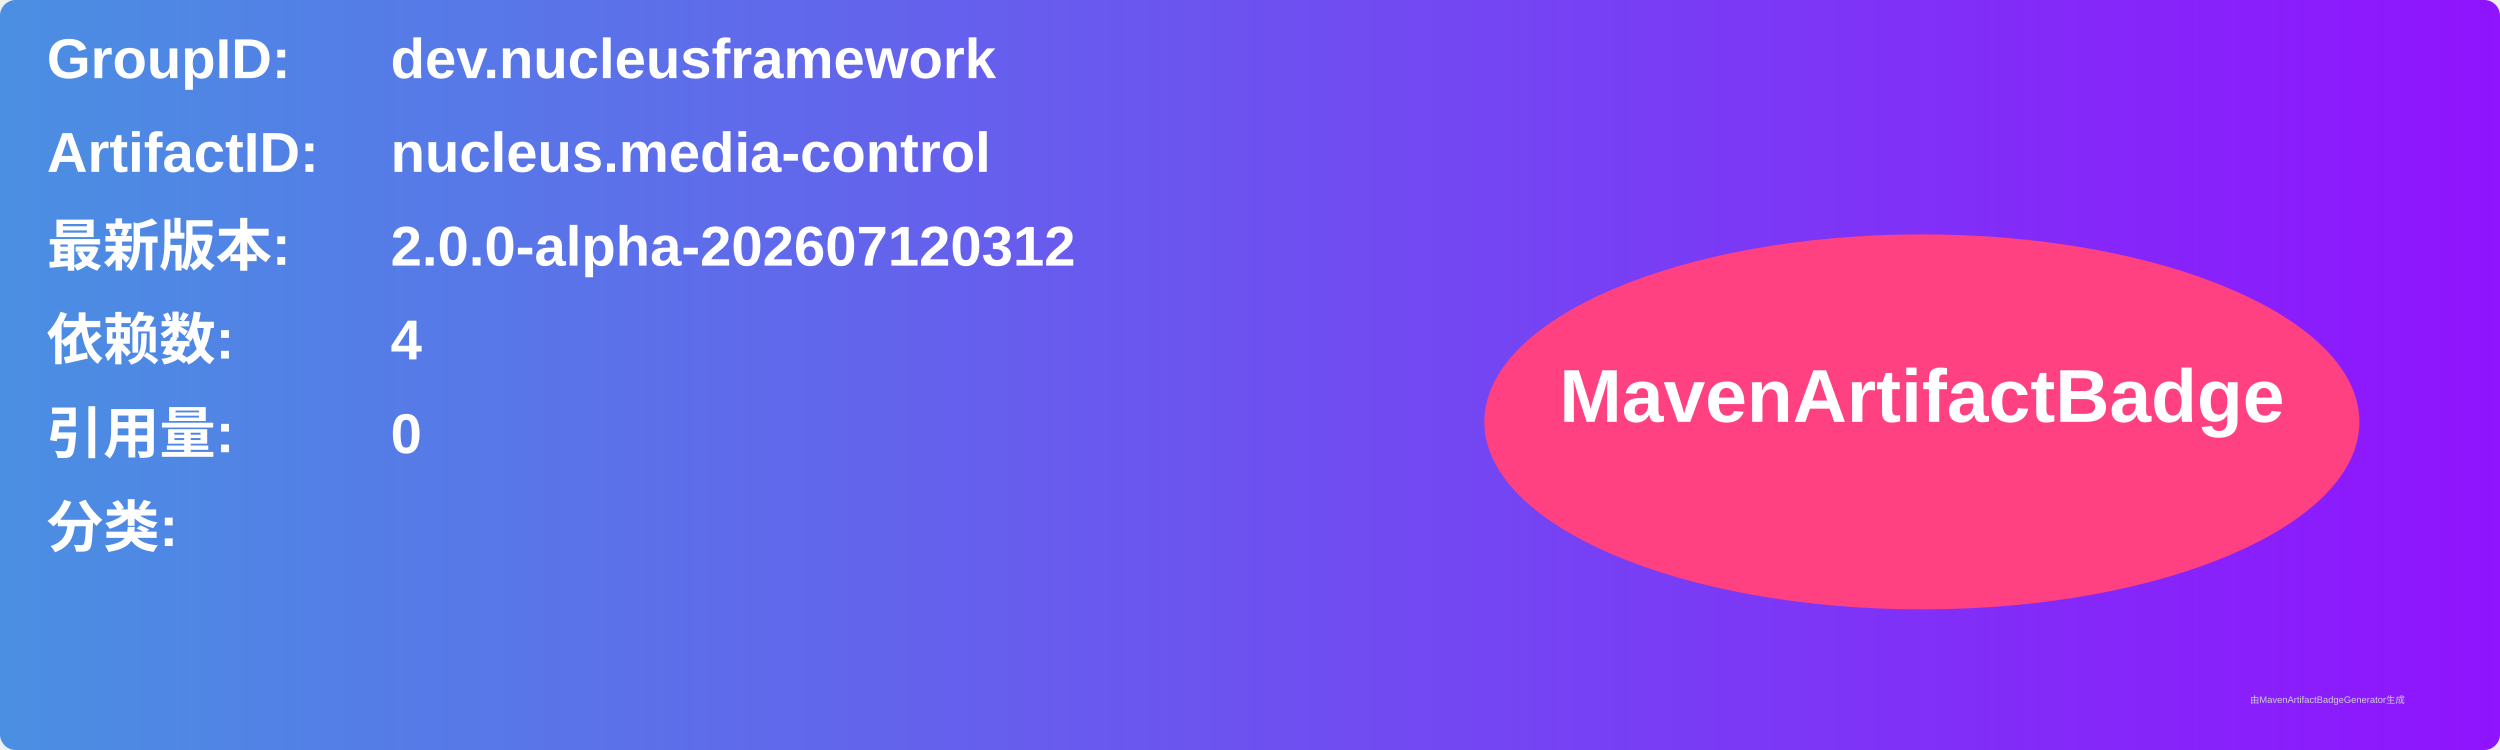
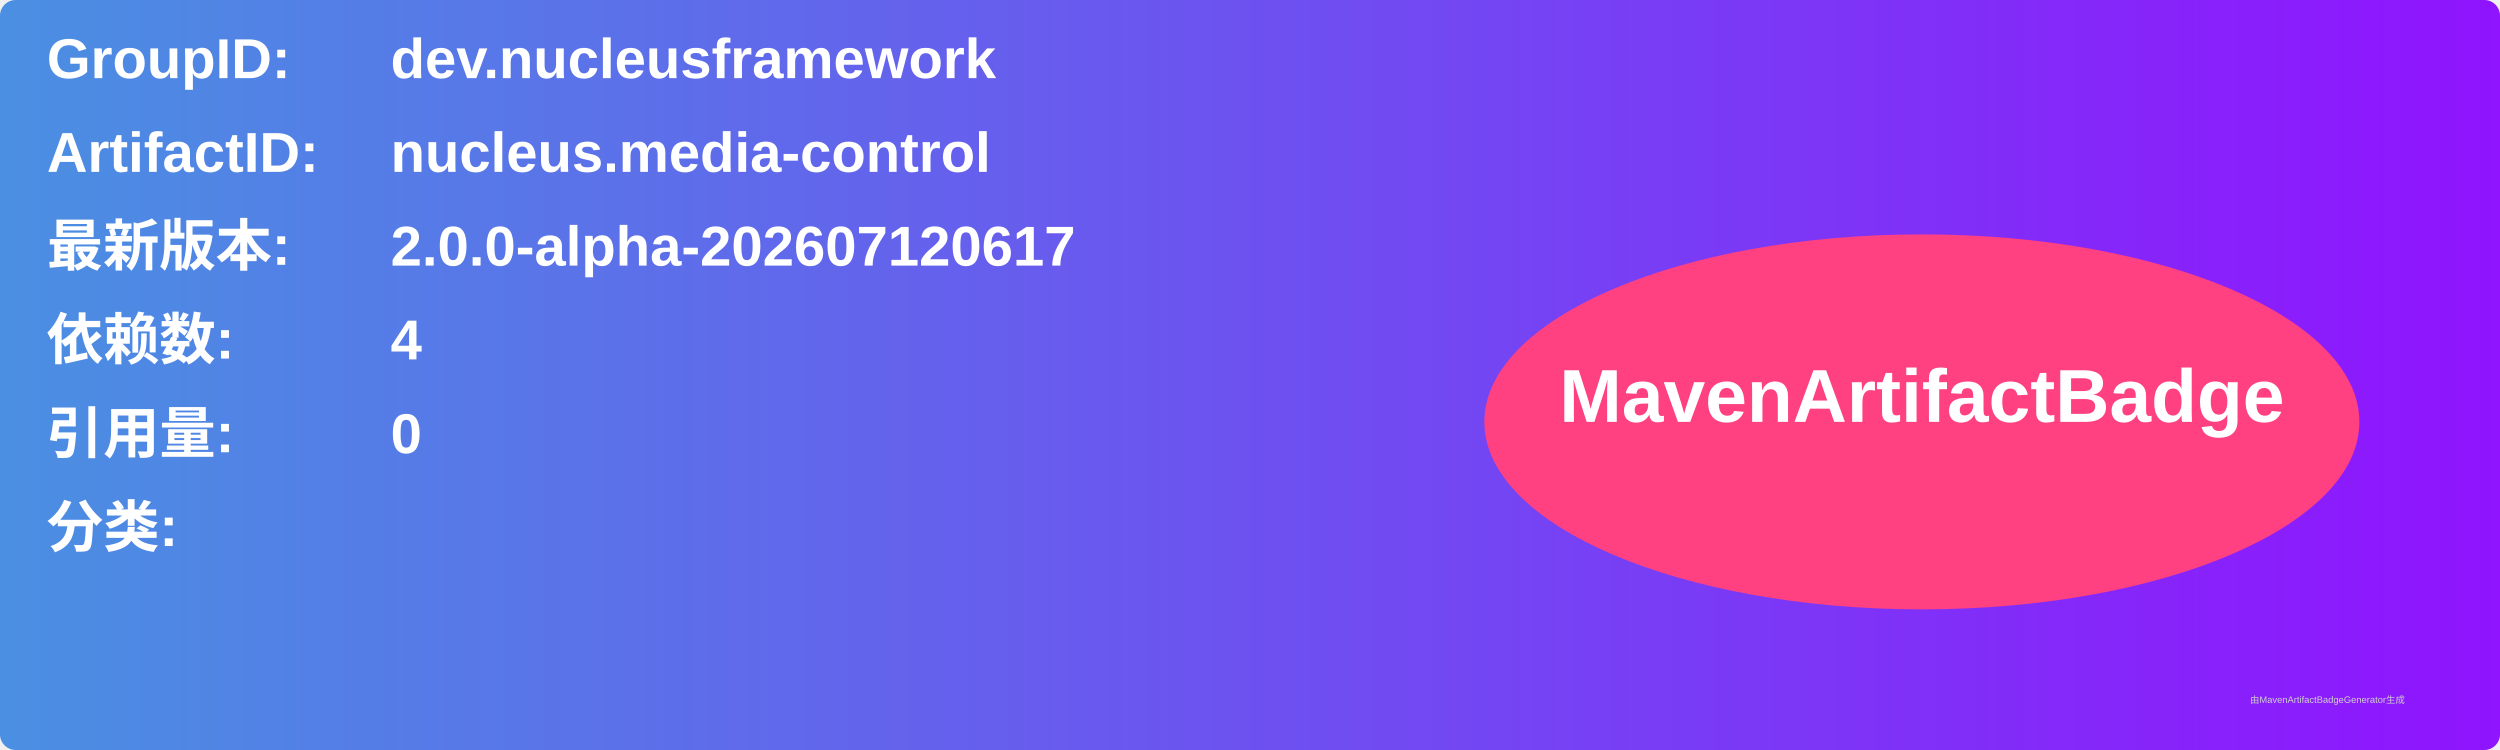
<svg xmlns="http://www.w3.org/2000/svg" width="800" height="240" viewBox="0 0 800 240">
  <linearGradient id="grad" x1="0%" y1="0%" x2="100%" y2="0%">
    <stop offset="0%" stop-color="#4a90e2" />
    <stop offset="100%" stop-color="#9013fe" />
  </linearGradient>
  <rect width="100%" height="100%" rx="5" ry="5" fill="url(#grad)" />
  <g transform="translate(15, 15)">
    <text x="0" y="10" font-family="Arial" font-size="18" fill="white" font-weight="bold" width="260">GroupID:</text>
    <text x="110" y="10" font-family="Arial" font-size="18" fill="white" font-weight="bold" width="460">dev.nucleusframework</text>
    <text x="0" y="40" font-family="Arial" font-size="18" fill="white" font-weight="bold" width="260">ArtifactID:</text>
    <text x="110" y="40" font-family="Arial" font-size="18" fill="white" font-weight="bold" width="460">nucleus.media-control</text>
    <text x="0" y="70" font-family="Arial" font-size="18" fill="white" font-weight="bold">最新版本:</text>
    <text x="110" y="70" font-family="Arial" font-size="18" fill="white" font-weight="bold">
-       <tspan font-weight="bold">2.0.0-alpha-202607120312</tspan>
+       <tspan font-weight="bold">2.0.0-alpha-202607120617</tspan>
    </text>
    <text x="0" y="100" font-family="Arial" font-size="18" fill="white" font-weight="bold">依赖数: </text>
    <text x="110" y="100" font-family="Arial" font-size="18" fill="white">
      <tspan font-weight="bold">4</tspan>
    </text>
    <text x="0" y="130" font-family="Arial" font-size="18" fill="white" font-weight="bold">引用量: </text>
    <text x="110" y="130" font-family="Arial" font-size="18" fill="white">
      <tspan font-weight="bold">0</tspan>
    </text>
    <text x="0" y="160" font-family="Arial" font-size="18" fill="white" font-weight="bold">分类:</text>
    <text x="10" y="190" font-family="Arial" font-size="10" fill="white">
      <tspan font-weight="bold" />
    </text>
    <ellipse cx="600" cy="120" rx="140" ry="60" fill="#ff4081" />
    <text x="600" y="120" text-anchor="middle" font-family="Arial" font-size="24" fill="white" font-weight="bold">MavenArtifactBadge</text>
  </g>
  <text x="720" y="225" font-family="Arial" font-size="3" fill="#d0d0d0">由MavenArtifactBadgeGenerator生成</text>
</svg>
